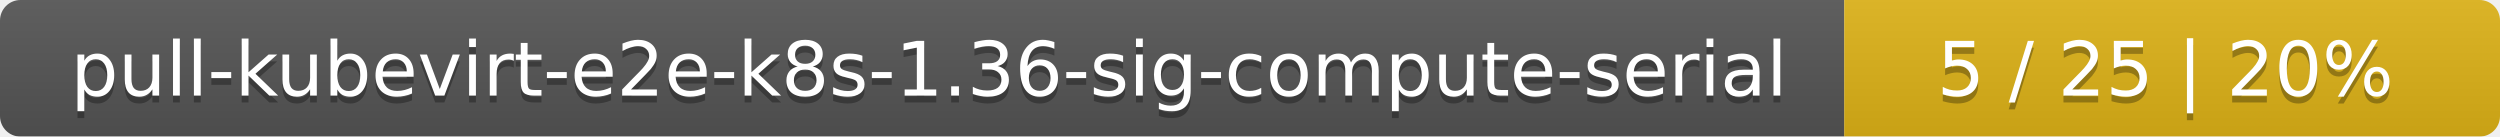
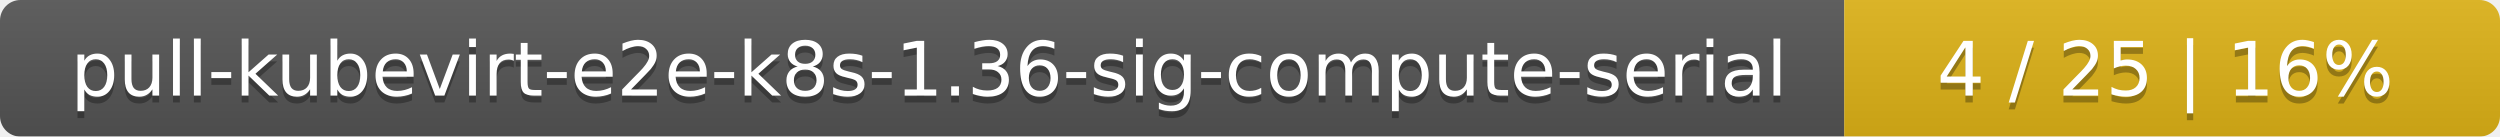
<svg xmlns="http://www.w3.org/2000/svg" width="366" height="20">
  <linearGradient id="smooth" x2="0" y2="100%">
    <stop offset="0" stop-color="#bbb" stop-opacity=".1" />
    <stop offset="1" stop-opacity=".1" />
  </linearGradient>
  <mask id="round">
    <rect width="366" height="20" rx="3" fill="#fff" />
  </mask>
  <g mask="url(#round)">
    <rect width="270" height="20" fill="#555" />
    <rect x="270" width="96" height="20" fill="#dfb317" />
    <rect width="366" height="20" fill="url(#smooth)" />
  </g>
  <g fill="#fff" text-anchor="middle" font-family="DejaVu Sans,Verdana,Geneva,sans-serif" font-size="11">
    <text x="136" y="15" fill="#010101" fill-opacity=".3">pull-kubevirt-e2e-k8s-1.36-sig-compute-serial</text>
    <text x="136" y="14">pull-kubevirt-e2e-k8s-1.36-sig-compute-serial</text>
-     <text x="317" y="15" fill="#010101" fill-opacity=".3">5 / 25    |    20%</text>
-     <text x="317" y="14">5 / 25    |    20%</text>
+     <text x="317" y="15" fill="#010101" fill-opacity=".3">4 / 25    |    16%</text>
+     <text x="317" y="14">4 / 25    |    16%</text>
  </g>
</svg>
